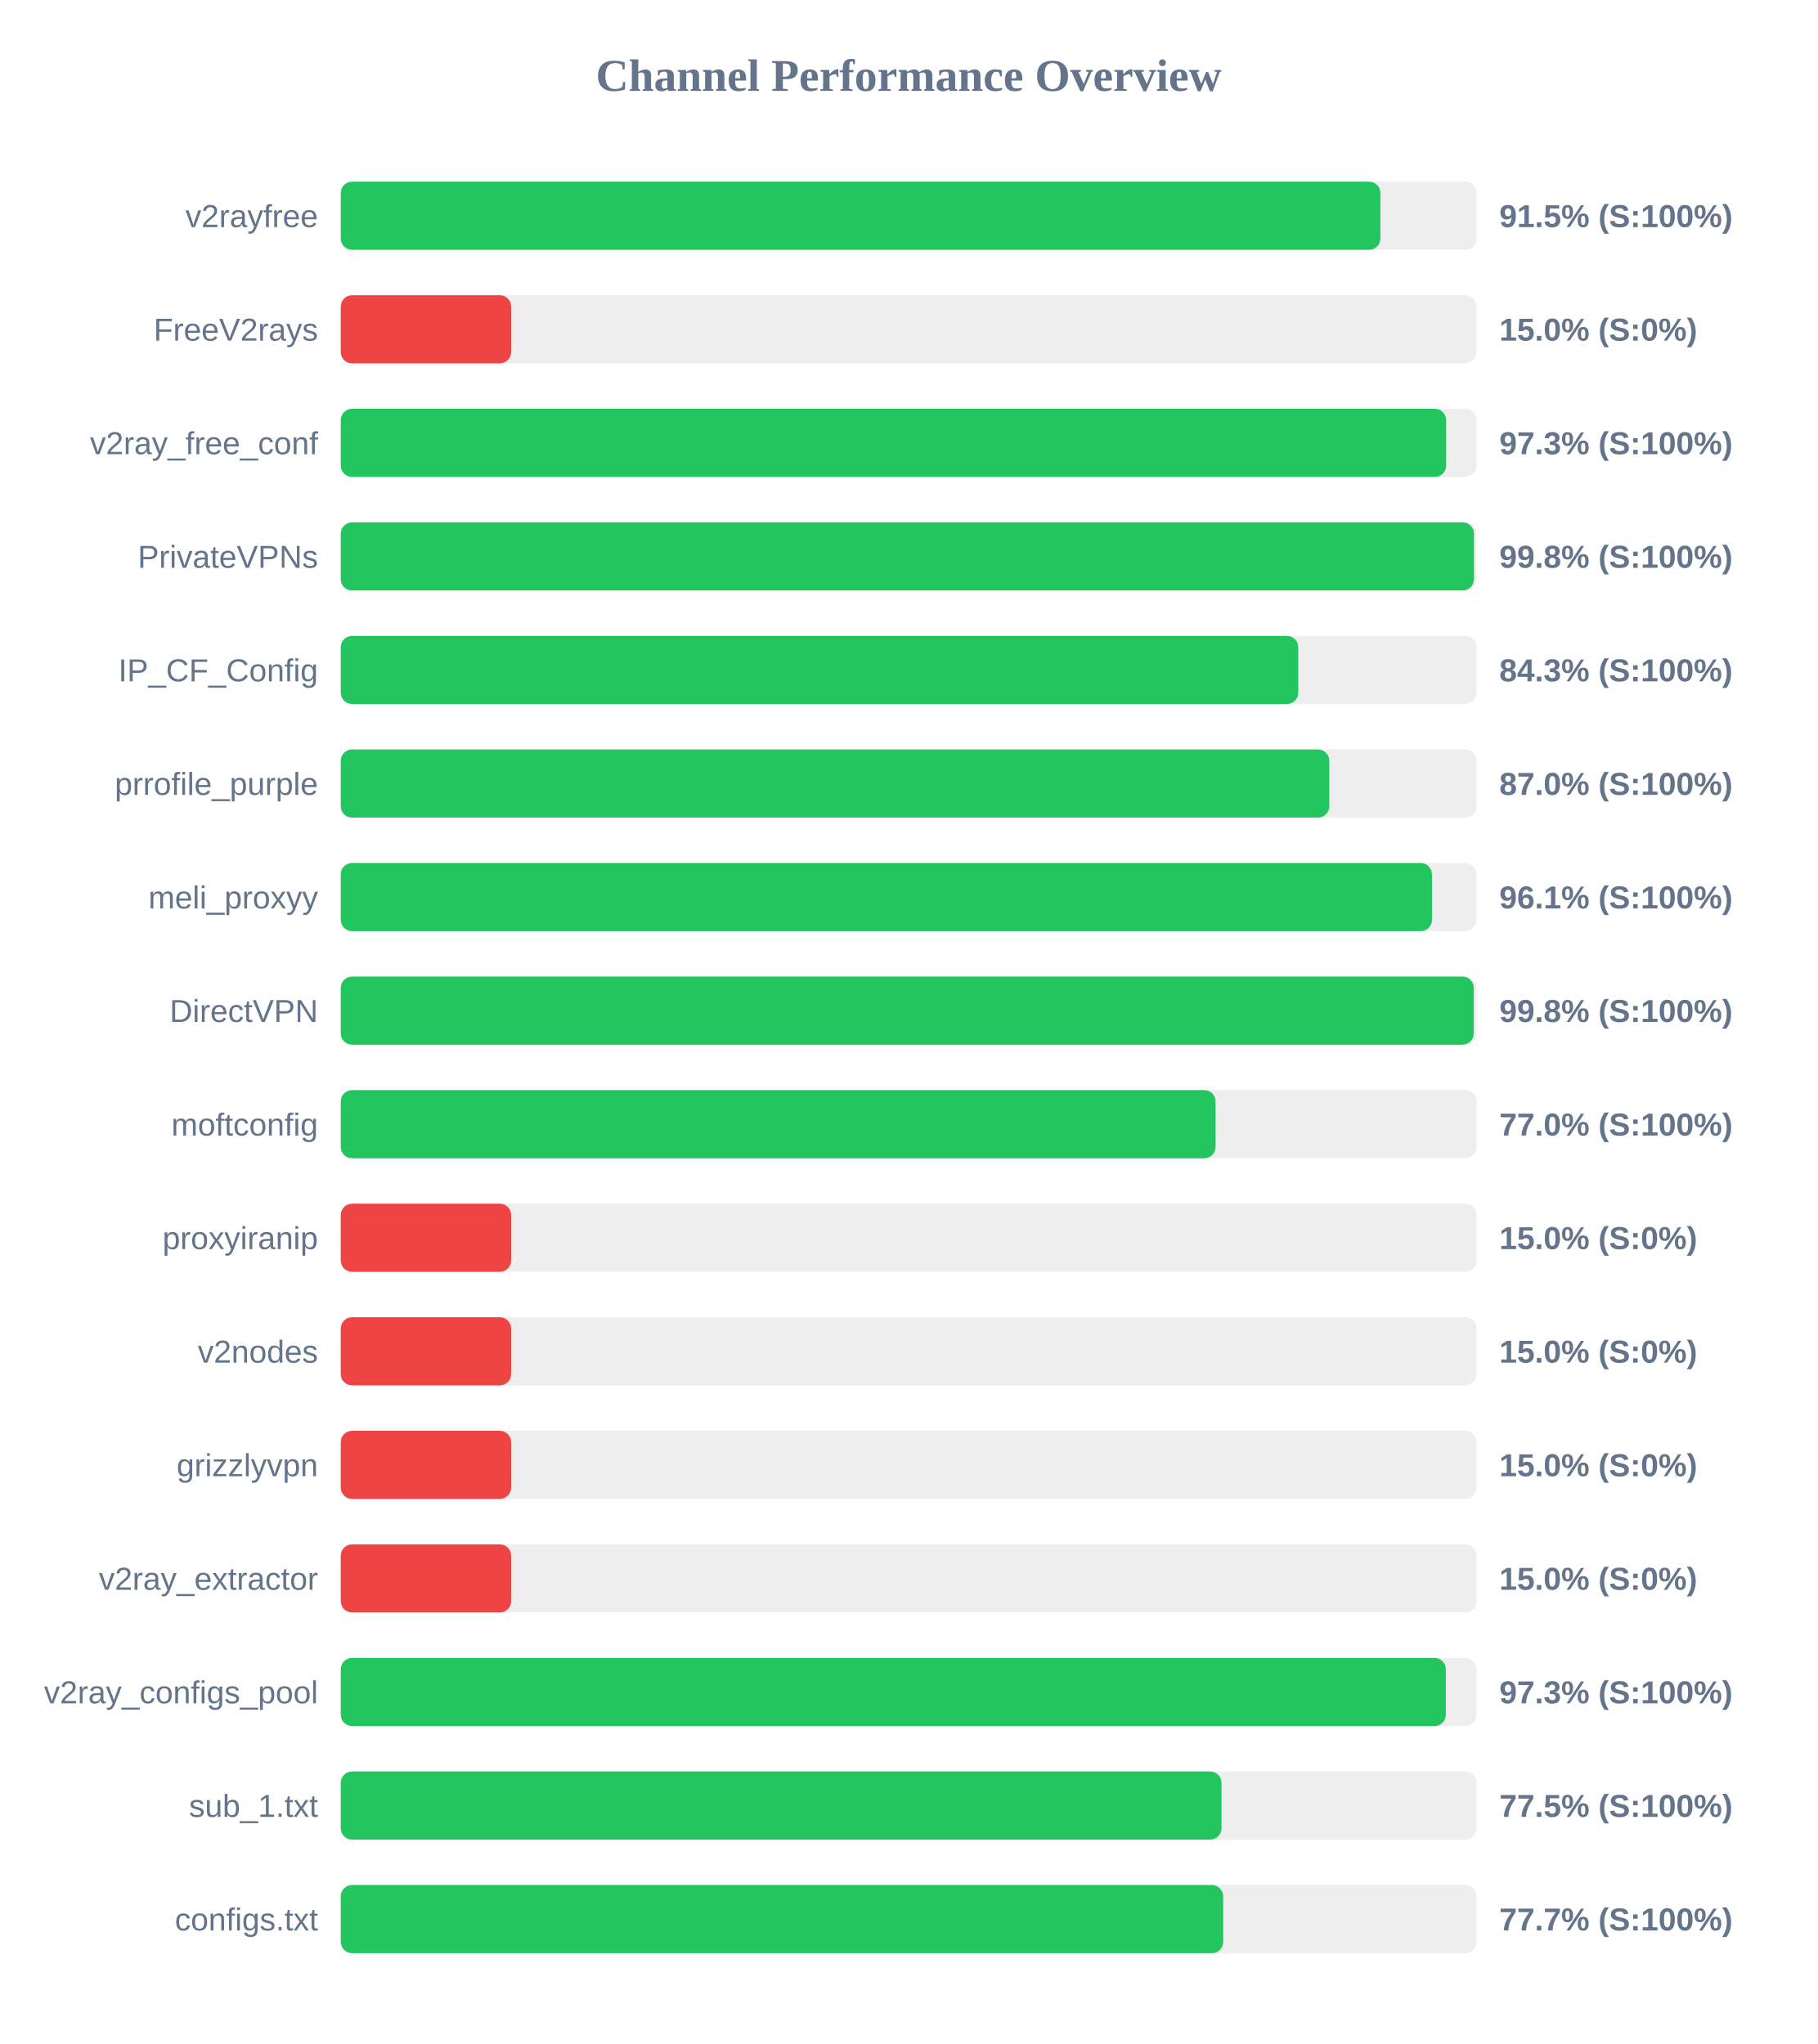
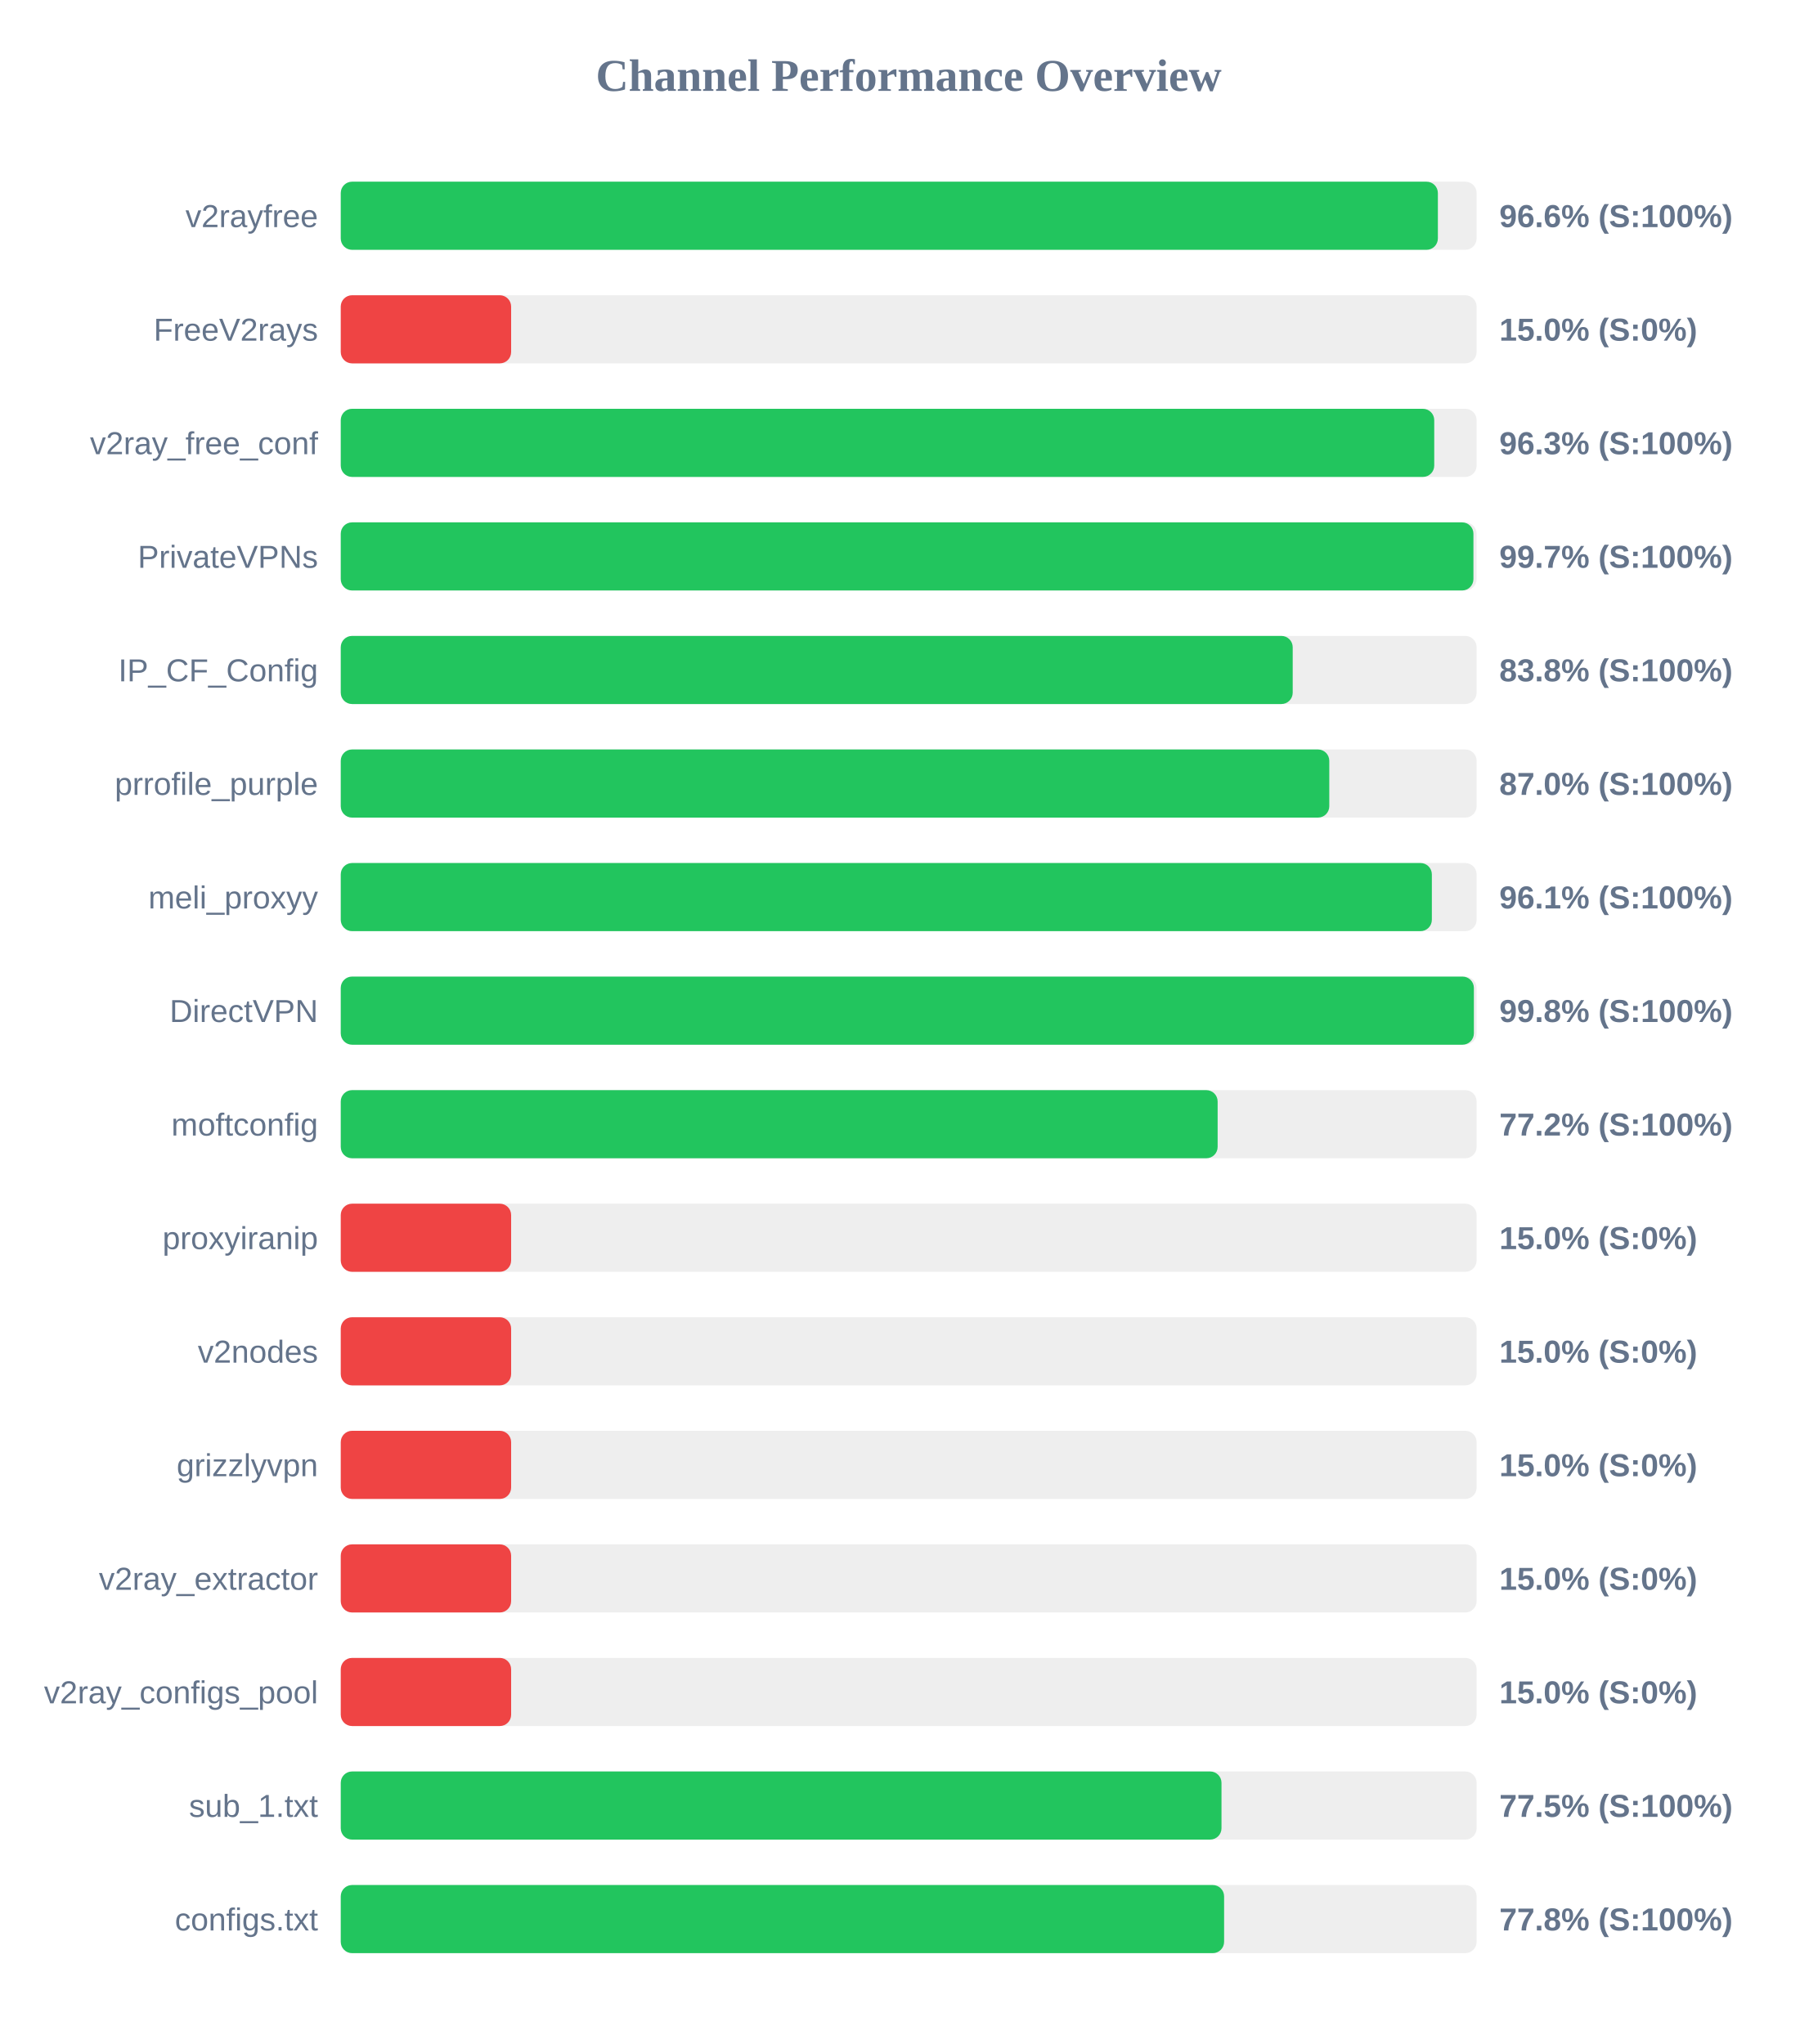
<svg xmlns="http://www.w3.org/2000/svg" width="800" height="900" version="1.1">
  <style>
        .row { font: 14px Arial; fill: #64748b; }
        .score { font: bold 14px Arial; fill: #64748b; }
    </style>
  <text x="400" y="40" text-anchor="middle" font-size="20px" font-weight="bold" fill="#64748b">Channel Performance Overview</text>
  <rect x="150" y="80" width="500" height="30" fill="#eee" rx="5" />
-   <rect x="150" y="80" width="457.65" height="30" fill="#22c55e" rx="5" />
+   <rect x="150" y="80" width="482.95" height="30" fill="#22c55e" rx="5" />
  <text x="140" y="100" text-anchor="end" class="row">v2rayfree</text>
-   <text x="660" y="100" text-anchor="start" class="score">91.5% (S:100%)</text>
+   <text x="660" y="100" text-anchor="start" class="score">96.6% (S:100%)</text>
  <rect x="150" y="130" width="500" height="30" fill="#eee" rx="5" />
  <rect x="150" y="130" width="75.0" height="30" fill="#ef4444" rx="5" />
  <text x="140" y="150" text-anchor="end" class="row">FreeV2rays</text>
  <text x="660" y="150" text-anchor="start" class="score">15.0% (S:0%)</text>
  <rect x="150" y="180" width="500" height="30" fill="#eee" rx="5" />
-   <rect x="150" y="180" width="486.6" height="30" fill="#22c55e" rx="5" />
+   <rect x="150" y="180" width="481.35" height="30" fill="#22c55e" rx="5" />
  <text x="140" y="200" text-anchor="end" class="row">v2ray_free_conf</text>
-   <text x="660" y="200" text-anchor="start" class="score">97.3% (S:100%)</text>
+   <text x="660" y="200" text-anchor="start" class="score">96.3% (S:100%)</text>
  <rect x="150" y="230" width="500" height="30" fill="#eee" rx="5" />
-   <rect x="150" y="230" width="498.85" height="30" fill="#22c55e" rx="5" />
+   <rect x="150" y="230" width="498.6" height="30" fill="#22c55e" rx="5" />
  <text x="140" y="250" text-anchor="end" class="row">PrivateVPNs</text>
-   <text x="660" y="250" text-anchor="start" class="score">99.8% (S:100%)</text>
+   <text x="660" y="250" text-anchor="start" class="score">99.7% (S:100%)</text>
  <rect x="150" y="280" width="500" height="30" fill="#eee" rx="5" />
-   <rect x="150" y="280" width="421.5" height="30" fill="#22c55e" rx="5" />
+   <rect x="150" y="280" width="419.05" height="30" fill="#22c55e" rx="5" />
  <text x="140" y="300" text-anchor="end" class="row">IP_CF_Config</text>
-   <text x="660" y="300" text-anchor="start" class="score">84.3% (S:100%)</text>
+   <text x="660" y="300" text-anchor="start" class="score">83.8% (S:100%)</text>
  <rect x="150" y="330" width="500" height="30" fill="#eee" rx="5" />
  <rect x="150" y="330" width="435.15" height="30" fill="#22c55e" rx="5" />
  <text x="140" y="350" text-anchor="end" class="row">prrofile_purple</text>
  <text x="660" y="350" text-anchor="start" class="score">87.0% (S:100%)</text>
  <rect x="150" y="380" width="500" height="30" fill="#eee" rx="5" />
-   <rect x="150" y="380" width="480.35" height="30" fill="#22c55e" rx="5" />
+   <rect x="150" y="380" width="480.3" height="30" fill="#22c55e" rx="5" />
  <text x="140" y="400" text-anchor="end" class="row">meli_proxyy</text>
  <text x="660" y="400" text-anchor="start" class="score">96.1% (S:100%)</text>
  <rect x="150" y="430" width="500" height="30" fill="#eee" rx="5" />
-   <rect x="150" y="430" width="498.75" height="30" fill="#22c55e" rx="5" />
+   <rect x="150" y="430" width="498.8" height="30" fill="#22c55e" rx="5" />
  <text x="140" y="450" text-anchor="end" class="row">DirectVPN</text>
  <text x="660" y="450" text-anchor="start" class="score">99.8% (S:100%)</text>
  <rect x="150" y="480" width="500" height="30" fill="#eee" rx="5" />
-   <rect x="150" y="480" width="385.1" height="30" fill="#22c55e" rx="5" />
+   <rect x="150" y="480" width="386.0" height="30" fill="#22c55e" rx="5" />
  <text x="140" y="500" text-anchor="end" class="row">moftconfig</text>
-   <text x="660" y="500" text-anchor="start" class="score">77.0% (S:100%)</text>
+   <text x="660" y="500" text-anchor="start" class="score">77.2% (S:100%)</text>
  <rect x="150" y="530" width="500" height="30" fill="#eee" rx="5" />
  <rect x="150" y="530" width="75.0" height="30" fill="#ef4444" rx="5" />
  <text x="140" y="550" text-anchor="end" class="row">proxyiranip</text>
  <text x="660" y="550" text-anchor="start" class="score">15.0% (S:0%)</text>
  <rect x="150" y="580" width="500" height="30" fill="#eee" rx="5" />
  <rect x="150" y="580" width="75.0" height="30" fill="#ef4444" rx="5" />
  <text x="140" y="600" text-anchor="end" class="row">v2nodes</text>
  <text x="660" y="600" text-anchor="start" class="score">15.0% (S:0%)</text>
  <rect x="150" y="630" width="500" height="30" fill="#eee" rx="5" />
  <rect x="150" y="630" width="75.0" height="30" fill="#ef4444" rx="5" />
  <text x="140" y="650" text-anchor="end" class="row">grizzlyvpn</text>
  <text x="660" y="650" text-anchor="start" class="score">15.0% (S:0%)</text>
  <rect x="150" y="680" width="500" height="30" fill="#eee" rx="5" />
  <rect x="150" y="680" width="75.0" height="30" fill="#ef4444" rx="5" />
  <text x="140" y="700" text-anchor="end" class="row">v2ray_extractor</text>
  <text x="660" y="700" text-anchor="start" class="score">15.0% (S:0%)</text>
  <rect x="150" y="730" width="500" height="30" fill="#eee" rx="5" />
-   <rect x="150" y="730" width="486.45" height="30" fill="#22c55e" rx="5" />
+   <rect x="150" y="730" width="75.0" height="30" fill="#ef4444" rx="5" />
  <text x="140" y="750" text-anchor="end" class="row">v2ray_configs_pool</text>
-   <text x="660" y="750" text-anchor="start" class="score">97.3% (S:100%)</text>
+   <text x="660" y="750" text-anchor="start" class="score">15.0% (S:0%)</text>
  <rect x="150" y="780" width="500" height="30" fill="#eee" rx="5" />
  <rect x="150" y="780" width="387.7" height="30" fill="#22c55e" rx="5" />
  <text x="140" y="800" text-anchor="end" class="row">sub_1.txt</text>
  <text x="660" y="800" text-anchor="start" class="score">77.5% (S:100%)</text>
  <rect x="150" y="830" width="500" height="30" fill="#eee" rx="5" />
-   <rect x="150" y="830" width="388.45" height="30" fill="#22c55e" rx="5" />
+   <rect x="150" y="830" width="388.85" height="30" fill="#22c55e" rx="5" />
  <text x="140" y="850" text-anchor="end" class="row">configs.txt</text>
-   <text x="660" y="850" text-anchor="start" class="score">77.7% (S:100%)</text>
+   <text x="660" y="850" text-anchor="start" class="score">77.8% (S:100%)</text>
</svg>
